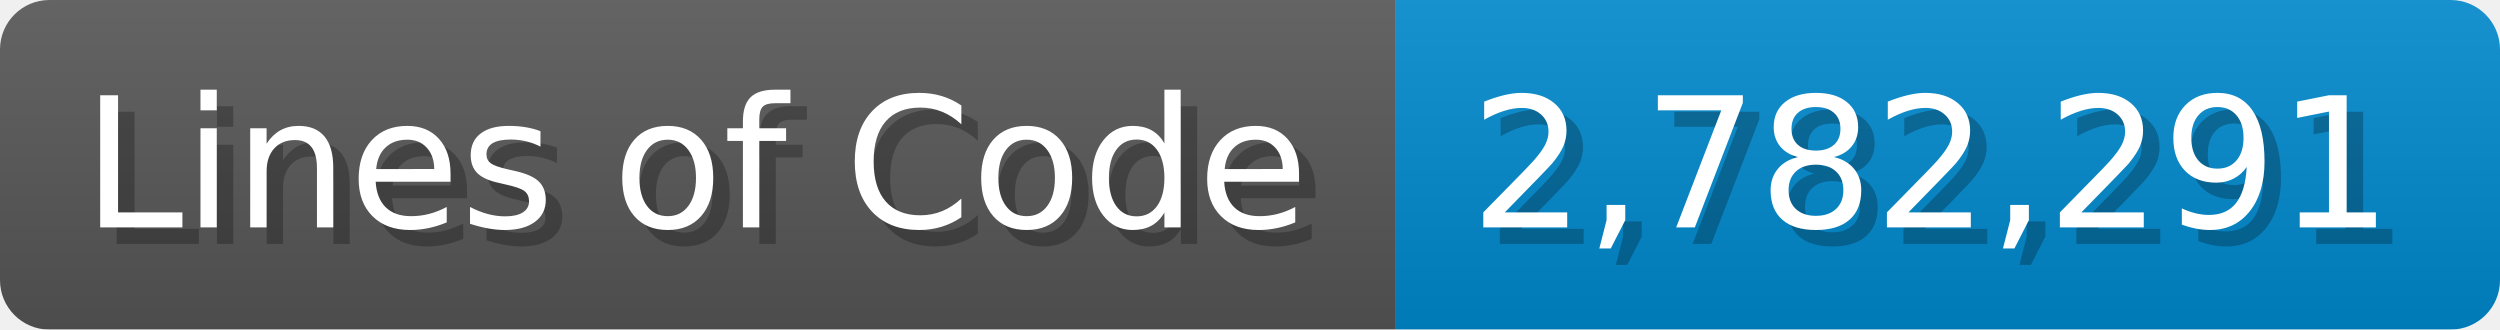
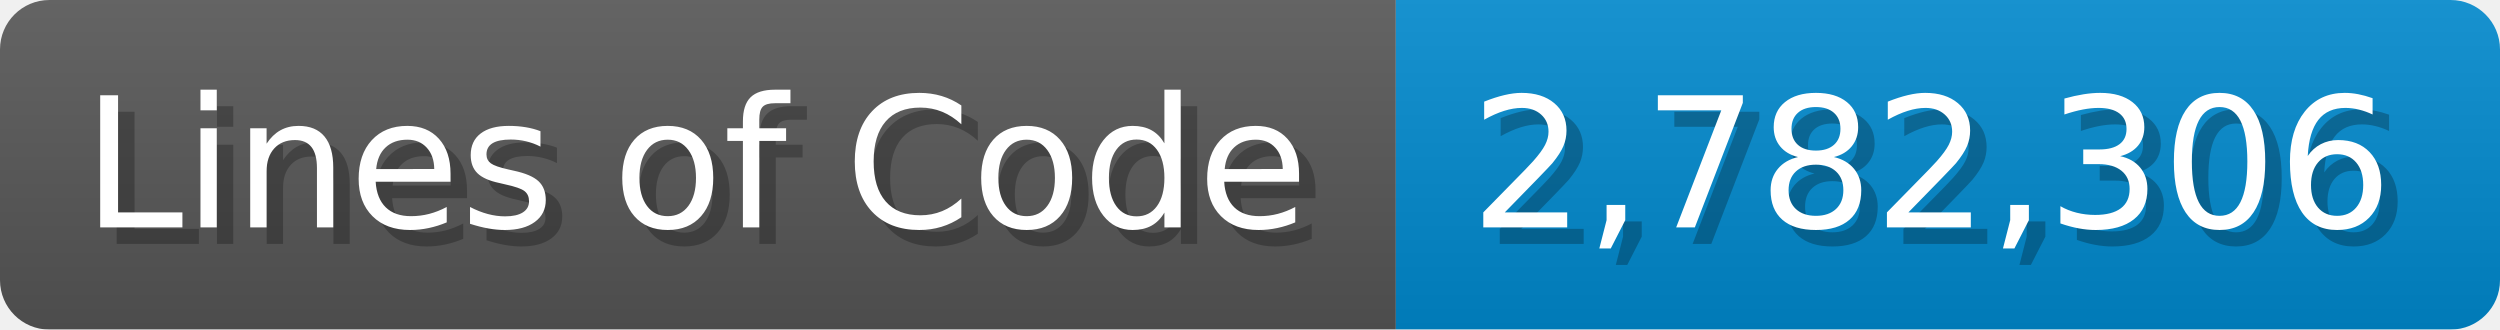
<svg xmlns="http://www.w3.org/2000/svg" width="151.7" height="20" viewBox="0 0 1517 200">
  <linearGradient id="a" x2="0" y2="100%">
    <stop offset="0" stop-opacity=".1" stop-color="#EEE" />
    <stop offset="1" stop-opacity=".1" />
  </linearGradient>
  <mask id="m">
    <rect width="1517" height="200" rx="30" fill="#FFF" />
  </mask>
  <g mask="url(#m)">
    <rect width="847" height="200" fill="#555" />
    <rect width="670" height="200" fill="#08C" x="847" />
    <rect width="1517" height="200" fill="url(#a)" />
  </g>
  <g fill="#fff" text-anchor="start" font-family="Verdana,DejaVu Sans,sans-serif" font-size="110">
    <text x="60" y="148" textLength="747" fill="#000" opacity="0.25">Lines of Code</text>
    <text x="50" y="138" textLength="747">Lines of Code</text>
-     <text x="902" y="148" textLength="570" fill="#000" opacity="0.25">2,782,291</text>
-     <text x="892" y="138" textLength="570">2,782,291</text>
+     <text x="902" y="148" textLength="570" fill="#000" opacity="0.25">2,782,306</text>
+     <text x="892" y="138" textLength="570">2,782,306</text>
  </g>
</svg>
